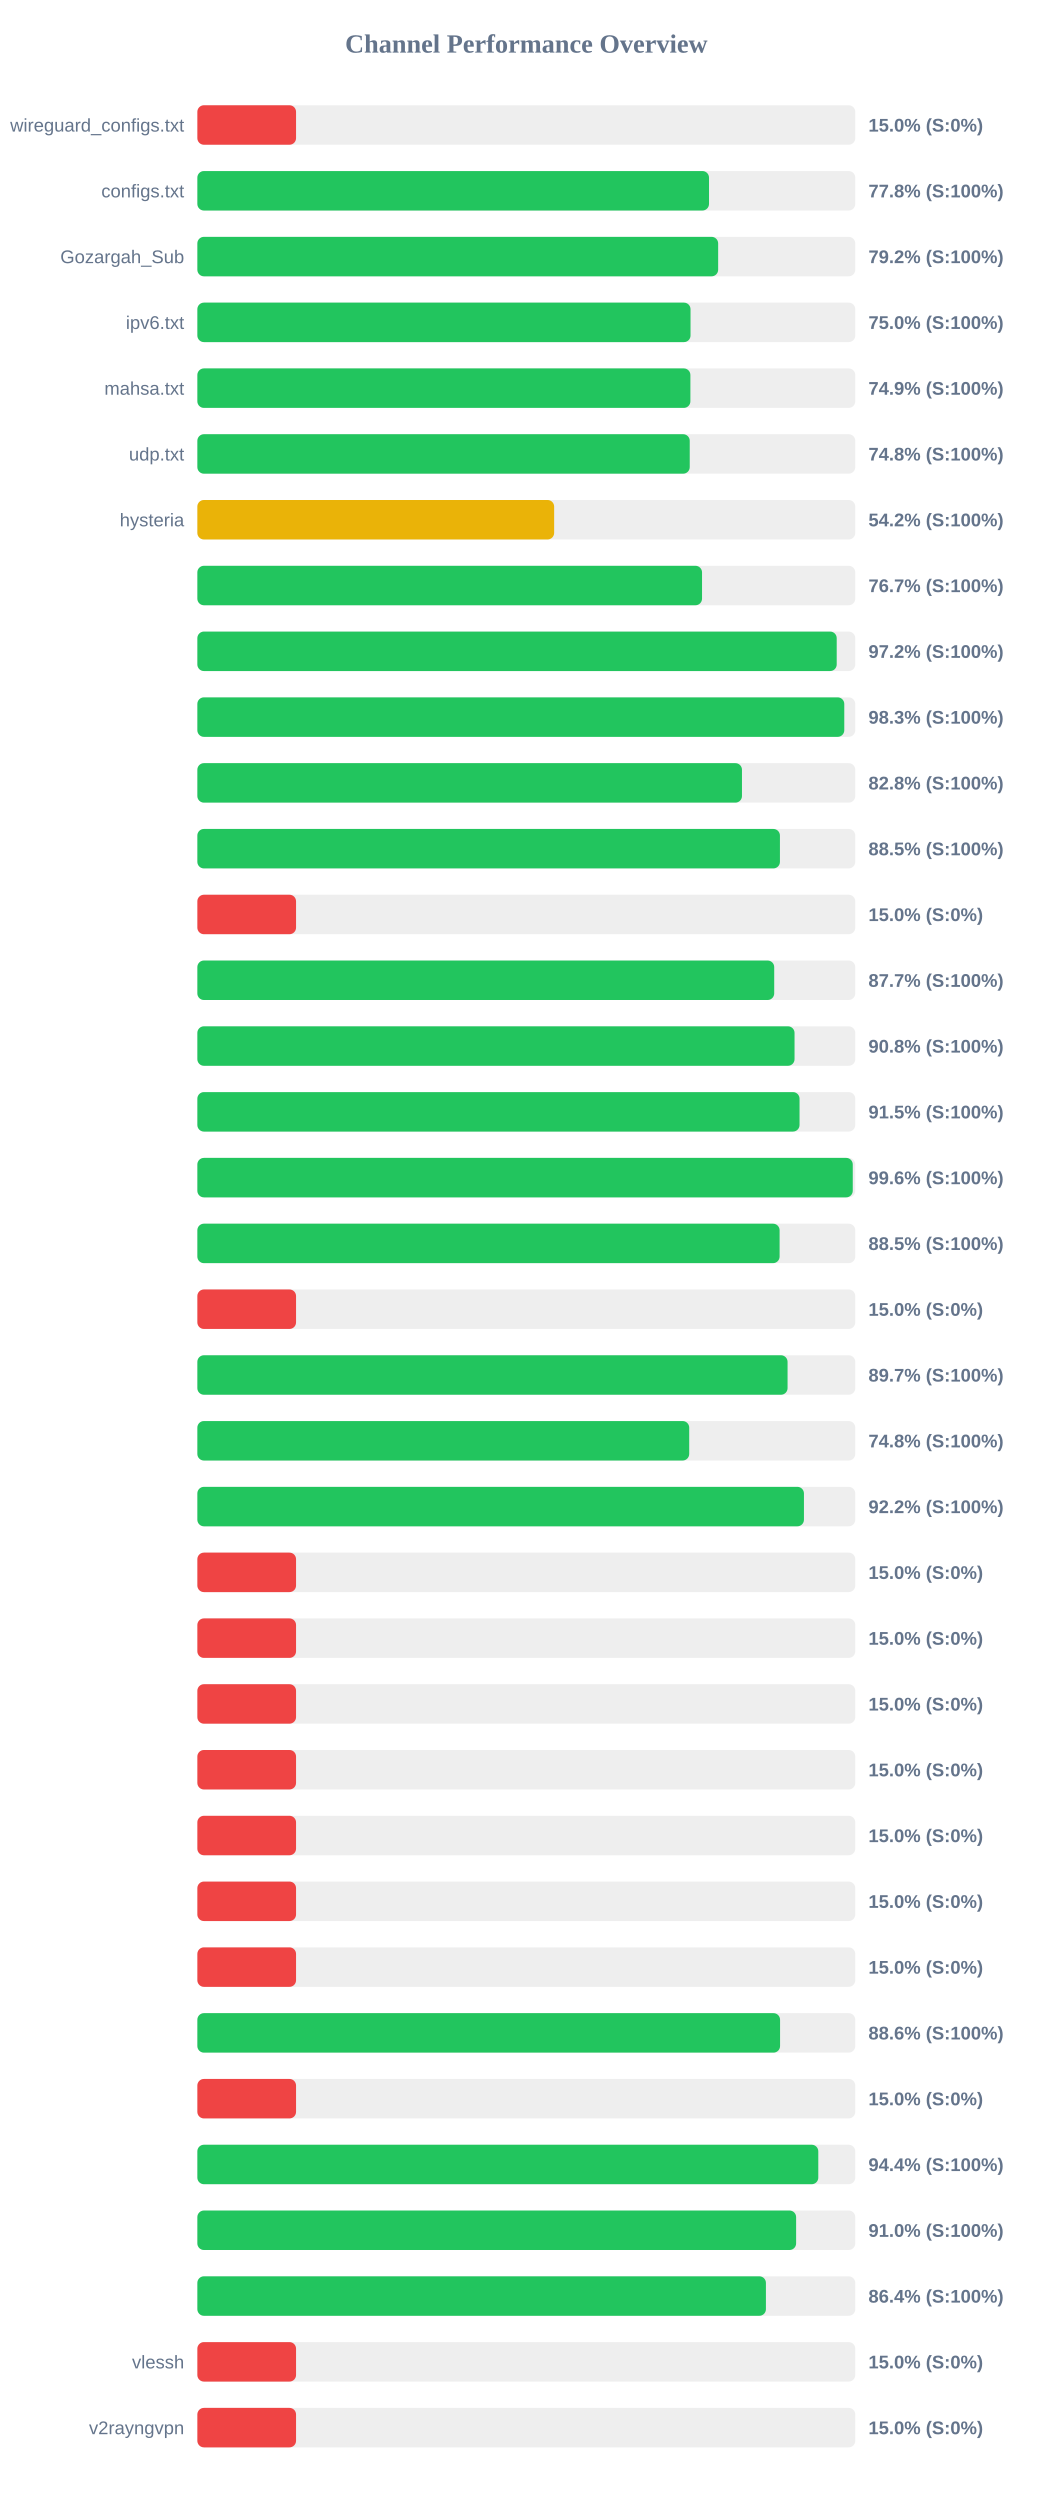
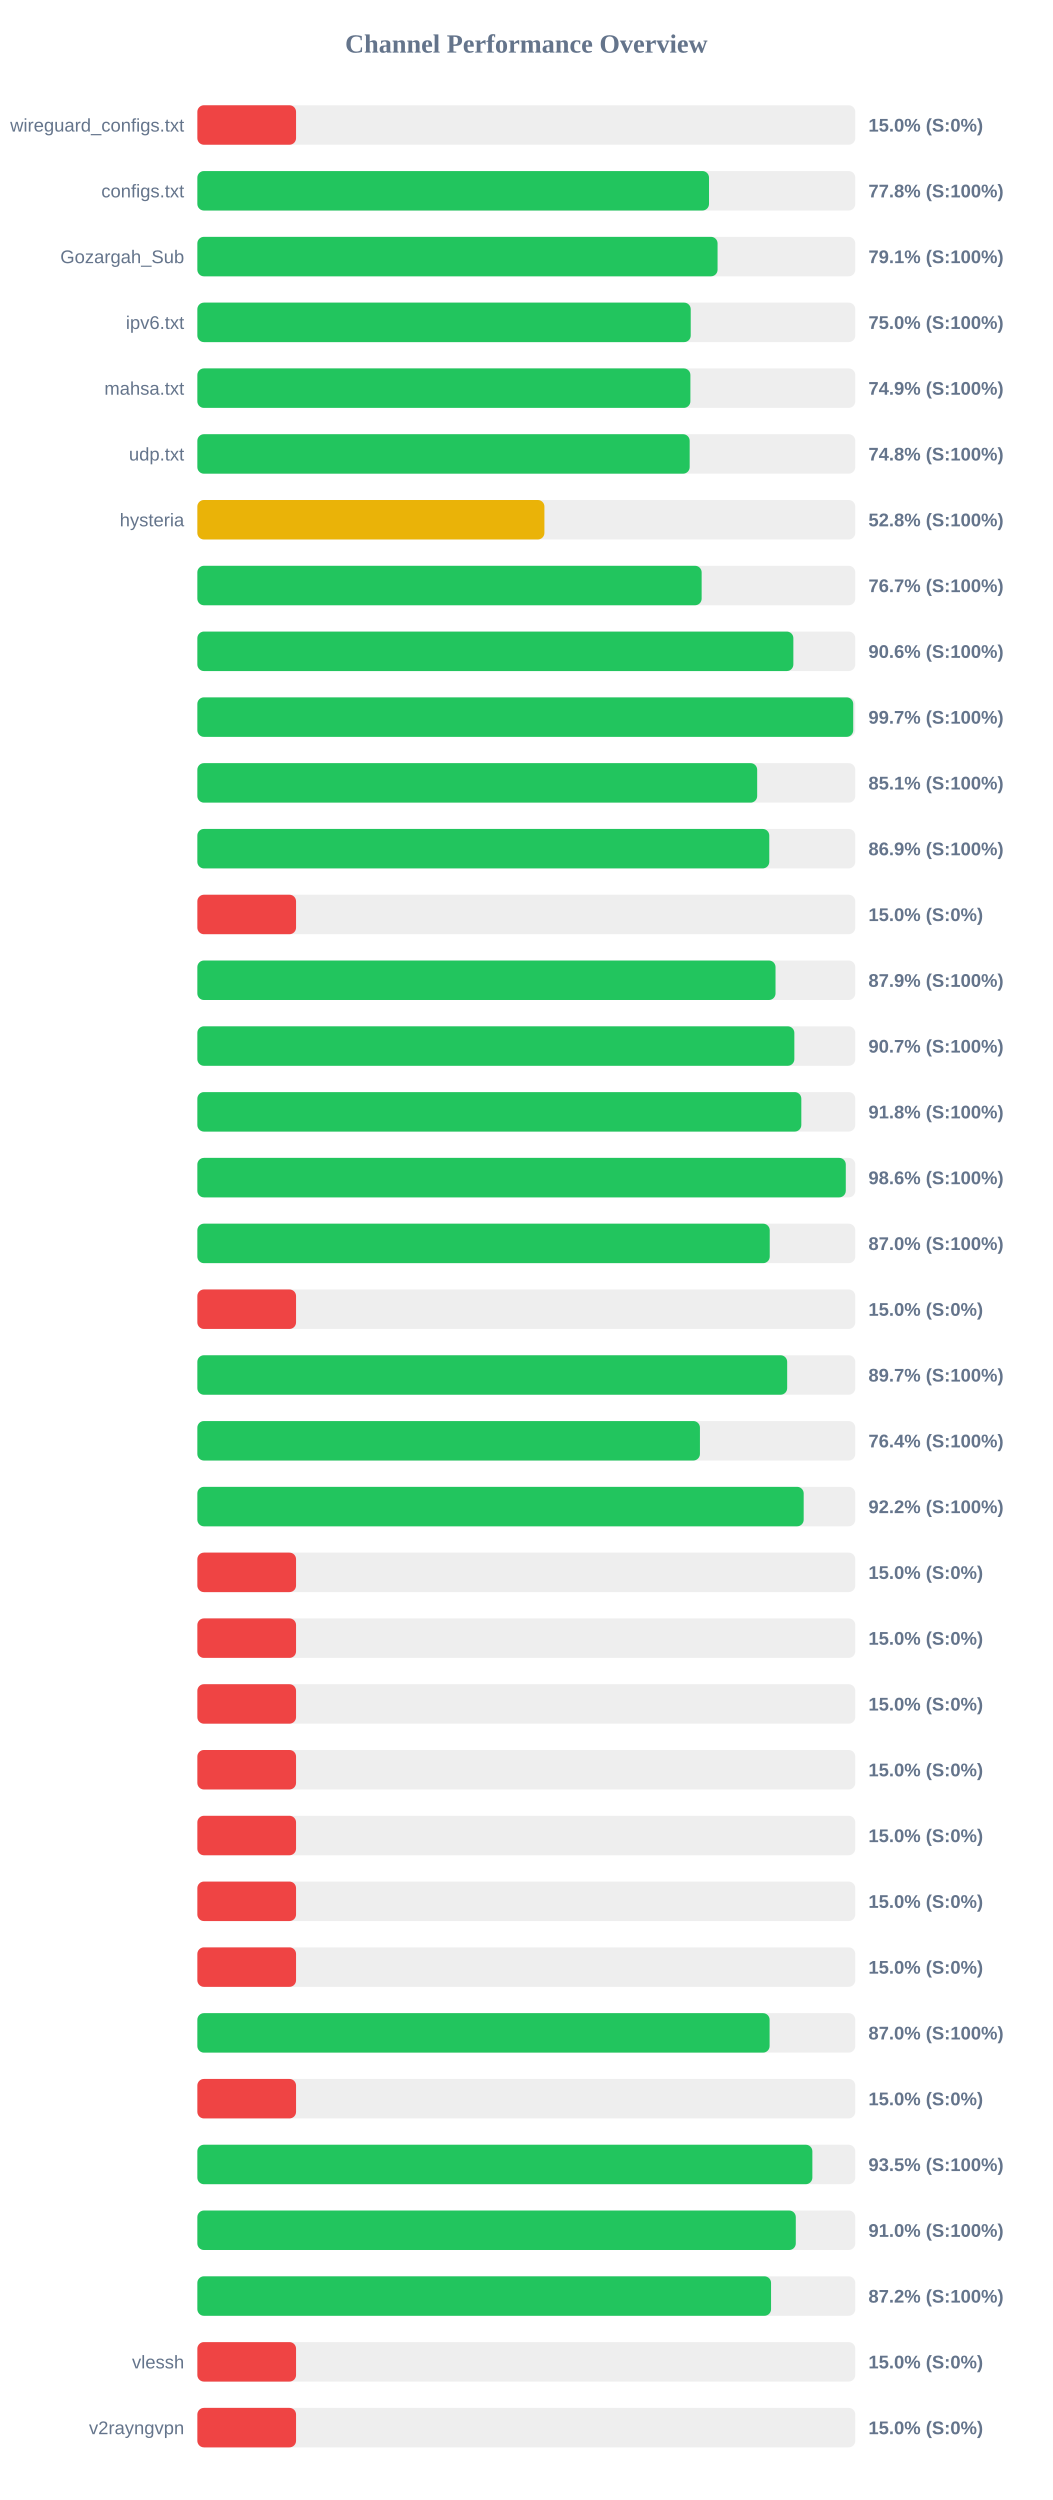
<svg xmlns="http://www.w3.org/2000/svg" width="800" height="1900" version="1.1">
  <style>
        .row { font: 14px Arial; fill: #64748b; }
        .score { font: bold 14px Arial; fill: #64748b; }
    </style>
  <text x="400" y="40" text-anchor="middle" font-size="20px" font-weight="bold" fill="#64748b">Channel Performance Overview</text>
  <rect x="150" y="80" width="500" height="30" fill="#eee" rx="5" />
  <rect x="150" y="80" width="75.0" height="30" fill="#ef4444" rx="5" />
  <text x="140" y="100" text-anchor="end" class="row">wireguard_configs.txt</text>
  <text x="660" y="100" text-anchor="start" class="score">15.0% (S:0%)</text>
  <rect x="150" y="130" width="500" height="30" fill="#eee" rx="5" />
  <rect x="150" y="130" width="388.85" height="30" fill="#22c55e" rx="5" />
  <text x="140" y="150" text-anchor="end" class="row">configs.txt</text>
  <text x="660" y="150" text-anchor="start" class="score">77.8% (S:100%)</text>
  <rect x="150" y="180" width="500" height="30" fill="#eee" rx="5" />
-   <rect x="150" y="180" width="395.8" height="30" fill="#22c55e" rx="5" />
+   <rect x="150" y="180" width="395.35" height="30" fill="#22c55e" rx="5" />
  <text x="140" y="200" text-anchor="end" class="row">Gozargah_Sub</text>
-   <text x="660" y="200" text-anchor="start" class="score">79.2% (S:100%)</text>
+   <text x="660" y="200" text-anchor="start" class="score">79.1% (S:100%)</text>
  <rect x="150" y="230" width="500" height="30" fill="#eee" rx="5" />
-   <rect x="150" y="230" width="374.8" height="30" fill="#22c55e" rx="5" />
+   <rect x="150" y="230" width="374.95" height="30" fill="#22c55e" rx="5" />
  <text x="140" y="250" text-anchor="end" class="row">ipv6.txt</text>
  <text x="660" y="250" text-anchor="start" class="score">75.0% (S:100%)</text>
  <rect x="150" y="280" width="500" height="30" fill="#eee" rx="5" />
  <rect x="150" y="280" width="374.7" height="30" fill="#22c55e" rx="5" />
  <text x="140" y="300" text-anchor="end" class="row">mahsa.txt</text>
  <text x="660" y="300" text-anchor="start" class="score">74.9% (S:100%)</text>
  <rect x="150" y="330" width="500" height="30" fill="#eee" rx="5" />
-   <rect x="150" y="330" width="374.2" height="30" fill="#22c55e" rx="5" />
+   <rect x="150" y="330" width="374.15" height="30" fill="#22c55e" rx="5" />
  <text x="140" y="350" text-anchor="end" class="row">udp.txt</text>
  <text x="660" y="350" text-anchor="start" class="score">74.8% (S:100%)</text>
  <rect x="150" y="380" width="500" height="30" fill="#eee" rx="5" />
-   <rect x="150" y="380" width="271.15" height="30" fill="#eab308" rx="5" />
+   <rect x="150" y="380" width="263.75" height="30" fill="#eab308" rx="5" />
  <text x="140" y="400" text-anchor="end" class="row">hysteria</text>
-   <text x="660" y="400" text-anchor="start" class="score">54.2% (S:100%)</text>
+   <text x="660" y="400" text-anchor="start" class="score">52.8% (S:100%)</text>
  <rect x="150" y="430" width="500" height="30" fill="#eee" rx="5" />
-   <rect x="150" y="430" width="383.55" height="30" fill="#22c55e" rx="5" />
+   <rect x="150" y="430" width="383.25" height="30" fill="#22c55e" rx="5" />
  <text x="140" y="450" text-anchor="end" class="row" />
  <text x="660" y="450" text-anchor="start" class="score">76.7% (S:100%)</text>
  <rect x="150" y="480" width="500" height="30" fill="#eee" rx="5" />
-   <rect x="150" y="480" width="485.9" height="30" fill="#22c55e" rx="5" />
+   <rect x="150" y="480" width="452.95" height="30" fill="#22c55e" rx="5" />
  <text x="140" y="500" text-anchor="end" class="row" />
-   <text x="660" y="500" text-anchor="start" class="score">97.2% (S:100%)</text>
+   <text x="660" y="500" text-anchor="start" class="score">90.6% (S:100%)</text>
  <rect x="150" y="530" width="500" height="30" fill="#eee" rx="5" />
-   <rect x="150" y="530" width="491.65" height="30" fill="#22c55e" rx="5" />
+   <rect x="150" y="530" width="498.45" height="30" fill="#22c55e" rx="5" />
  <text x="140" y="550" text-anchor="end" class="row" />
-   <text x="660" y="550" text-anchor="start" class="score">98.3% (S:100%)</text>
+   <text x="660" y="550" text-anchor="start" class="score">99.7% (S:100%)</text>
  <rect x="150" y="580" width="500" height="30" fill="#eee" rx="5" />
-   <rect x="150" y="580" width="413.9" height="30" fill="#22c55e" rx="5" />
+   <rect x="150" y="580" width="425.45" height="30" fill="#22c55e" rx="5" />
  <text x="140" y="600" text-anchor="end" class="row" />
-   <text x="660" y="600" text-anchor="start" class="score">82.8% (S:100%)</text>
+   <text x="660" y="600" text-anchor="start" class="score">85.1% (S:100%)</text>
  <rect x="150" y="630" width="500" height="30" fill="#eee" rx="5" />
-   <rect x="150" y="630" width="442.75" height="30" fill="#22c55e" rx="5" />
+   <rect x="150" y="630" width="434.65" height="30" fill="#22c55e" rx="5" />
  <text x="140" y="650" text-anchor="end" class="row" />
-   <text x="660" y="650" text-anchor="start" class="score">88.5% (S:100%)</text>
+   <text x="660" y="650" text-anchor="start" class="score">86.9% (S:100%)</text>
  <rect x="150" y="680" width="500" height="30" fill="#eee" rx="5" />
  <rect x="150" y="680" width="75.0" height="30" fill="#ef4444" rx="5" />
  <text x="140" y="700" text-anchor="end" class="row" />
  <text x="660" y="700" text-anchor="start" class="score">15.0% (S:0%)</text>
  <rect x="150" y="730" width="500" height="30" fill="#eee" rx="5" />
-   <rect x="150" y="730" width="438.4" height="30" fill="#22c55e" rx="5" />
+   <rect x="150" y="730" width="439.4" height="30" fill="#22c55e" rx="5" />
  <text x="140" y="750" text-anchor="end" class="row" />
-   <text x="660" y="750" text-anchor="start" class="score">87.7% (S:100%)</text>
+   <text x="660" y="750" text-anchor="start" class="score">87.9% (S:100%)</text>
  <rect x="150" y="780" width="500" height="30" fill="#eee" rx="5" />
-   <rect x="150" y="780" width="453.85" height="30" fill="#22c55e" rx="5" />
+   <rect x="150" y="780" width="453.7" height="30" fill="#22c55e" rx="5" />
  <text x="140" y="800" text-anchor="end" class="row" />
-   <text x="660" y="800" text-anchor="start" class="score">90.8% (S:100%)</text>
+   <text x="660" y="800" text-anchor="start" class="score">90.7% (S:100%)</text>
  <rect x="150" y="830" width="500" height="30" fill="#eee" rx="5" />
-   <rect x="150" y="830" width="457.65" height="30" fill="#22c55e" rx="5" />
+   <rect x="150" y="830" width="459.0" height="30" fill="#22c55e" rx="5" />
  <text x="140" y="850" text-anchor="end" class="row" />
-   <text x="660" y="850" text-anchor="start" class="score">91.5% (S:100%)</text>
+   <text x="660" y="850" text-anchor="start" class="score">91.8% (S:100%)</text>
  <rect x="150" y="880" width="500" height="30" fill="#eee" rx="5" />
-   <rect x="150" y="880" width="498.1" height="30" fill="#22c55e" rx="5" />
+   <rect x="150" y="880" width="492.8" height="30" fill="#22c55e" rx="5" />
  <text x="140" y="900" text-anchor="end" class="row" />
-   <text x="660" y="900" text-anchor="start" class="score">99.6% (S:100%)</text>
+   <text x="660" y="900" text-anchor="start" class="score">98.6% (S:100%)</text>
  <rect x="150" y="930" width="500" height="30" fill="#eee" rx="5" />
-   <rect x="150" y="930" width="442.5" height="30" fill="#22c55e" rx="5" />
+   <rect x="150" y="930" width="435.0" height="30" fill="#22c55e" rx="5" />
  <text x="140" y="950" text-anchor="end" class="row" />
-   <text x="660" y="950" text-anchor="start" class="score">88.5% (S:100%)</text>
+   <text x="660" y="950" text-anchor="start" class="score">87.0% (S:100%)</text>
  <rect x="150" y="980" width="500" height="30" fill="#eee" rx="5" />
  <rect x="150" y="980" width="75.0" height="30" fill="#ef4444" rx="5" />
  <text x="140" y="1000" text-anchor="end" class="row" />
  <text x="660" y="1000" text-anchor="start" class="score">15.0% (S:0%)</text>
  <rect x="150" y="1030" width="500" height="30" fill="#eee" rx="5" />
-   <rect x="150" y="1030" width="448.55" height="30" fill="#22c55e" rx="5" />
+   <rect x="150" y="1030" width="448.25" height="30" fill="#22c55e" rx="5" />
  <text x="140" y="1050" text-anchor="end" class="row" />
  <text x="660" y="1050" text-anchor="start" class="score">89.7% (S:100%)</text>
  <rect x="150" y="1080" width="500" height="30" fill="#eee" rx="5" />
-   <rect x="150" y="1080" width="373.8" height="30" fill="#22c55e" rx="5" />
+   <rect x="150" y="1080" width="381.95" height="30" fill="#22c55e" rx="5" />
  <text x="140" y="1100" text-anchor="end" class="row" />
-   <text x="660" y="1100" text-anchor="start" class="score">74.8% (S:100%)</text>
+   <text x="660" y="1100" text-anchor="start" class="score">76.4% (S:100%)</text>
  <rect x="150" y="1130" width="500" height="30" fill="#eee" rx="5" />
-   <rect x="150" y="1130" width="461.0" height="30" fill="#22c55e" rx="5" />
+   <rect x="150" y="1130" width="460.8" height="30" fill="#22c55e" rx="5" />
  <text x="140" y="1150" text-anchor="end" class="row" />
  <text x="660" y="1150" text-anchor="start" class="score">92.2% (S:100%)</text>
  <rect x="150" y="1180" width="500" height="30" fill="#eee" rx="5" />
  <rect x="150" y="1180" width="75.0" height="30" fill="#ef4444" rx="5" />
  <text x="140" y="1200" text-anchor="end" class="row" />
  <text x="660" y="1200" text-anchor="start" class="score">15.0% (S:0%)</text>
  <rect x="150" y="1230" width="500" height="30" fill="#eee" rx="5" />
  <rect x="150" y="1230" width="75.0" height="30" fill="#ef4444" rx="5" />
  <text x="140" y="1250" text-anchor="end" class="row" />
  <text x="660" y="1250" text-anchor="start" class="score">15.0% (S:0%)</text>
  <rect x="150" y="1280" width="500" height="30" fill="#eee" rx="5" />
  <rect x="150" y="1280" width="75.0" height="30" fill="#ef4444" rx="5" />
  <text x="140" y="1300" text-anchor="end" class="row" />
  <text x="660" y="1300" text-anchor="start" class="score">15.0% (S:0%)</text>
  <rect x="150" y="1330" width="500" height="30" fill="#eee" rx="5" />
  <rect x="150" y="1330" width="75.0" height="30" fill="#ef4444" rx="5" />
  <text x="140" y="1350" text-anchor="end" class="row" />
  <text x="660" y="1350" text-anchor="start" class="score">15.0% (S:0%)</text>
  <rect x="150" y="1380" width="500" height="30" fill="#eee" rx="5" />
  <rect x="150" y="1380" width="75.0" height="30" fill="#ef4444" rx="5" />
  <text x="140" y="1400" text-anchor="end" class="row" />
  <text x="660" y="1400" text-anchor="start" class="score">15.0% (S:0%)</text>
  <rect x="150" y="1430" width="500" height="30" fill="#eee" rx="5" />
  <rect x="150" y="1430" width="75.0" height="30" fill="#ef4444" rx="5" />
  <text x="140" y="1450" text-anchor="end" class="row" />
  <text x="660" y="1450" text-anchor="start" class="score">15.0% (S:0%)</text>
  <rect x="150" y="1480" width="500" height="30" fill="#eee" rx="5" />
  <rect x="150" y="1480" width="75.0" height="30" fill="#ef4444" rx="5" />
  <text x="140" y="1500" text-anchor="end" class="row" />
  <text x="660" y="1500" text-anchor="start" class="score">15.0% (S:0%)</text>
  <rect x="150" y="1530" width="500" height="30" fill="#eee" rx="5" />
-   <rect x="150" y="1530" width="442.85" height="30" fill="#22c55e" rx="5" />
+   <rect x="150" y="1530" width="434.9" height="30" fill="#22c55e" rx="5" />
  <text x="140" y="1550" text-anchor="end" class="row" />
-   <text x="660" y="1550" text-anchor="start" class="score">88.6% (S:100%)</text>
+   <text x="660" y="1550" text-anchor="start" class="score">87.0% (S:100%)</text>
  <rect x="150" y="1580" width="500" height="30" fill="#eee" rx="5" />
  <rect x="150" y="1580" width="75.0" height="30" fill="#ef4444" rx="5" />
  <text x="140" y="1600" text-anchor="end" class="row" />
  <text x="660" y="1600" text-anchor="start" class="score">15.0% (S:0%)</text>
  <rect x="150" y="1630" width="500" height="30" fill="#eee" rx="5" />
-   <rect x="150" y="1630" width="471.9" height="30" fill="#22c55e" rx="5" />
+   <rect x="150" y="1630" width="467.4" height="30" fill="#22c55e" rx="5" />
  <text x="140" y="1650" text-anchor="end" class="row" />
-   <text x="660" y="1650" text-anchor="start" class="score">94.4% (S:100%)</text>
+   <text x="660" y="1650" text-anchor="start" class="score">93.5% (S:100%)</text>
  <rect x="150" y="1680" width="500" height="30" fill="#eee" rx="5" />
-   <rect x="150" y="1680" width="455.05" height="30" fill="#22c55e" rx="5" />
+   <rect x="150" y="1680" width="454.8" height="30" fill="#22c55e" rx="5" />
  <text x="140" y="1700" text-anchor="end" class="row" />
  <text x="660" y="1700" text-anchor="start" class="score">91.0% (S:100%)</text>
  <rect x="150" y="1730" width="500" height="30" fill="#eee" rx="5" />
-   <rect x="150" y="1730" width="432.1" height="30" fill="#22c55e" rx="5" />
+   <rect x="150" y="1730" width="436.0" height="30" fill="#22c55e" rx="5" />
  <text x="140" y="1750" text-anchor="end" class="row" />
-   <text x="660" y="1750" text-anchor="start" class="score">86.4% (S:100%)</text>
+   <text x="660" y="1750" text-anchor="start" class="score">87.2% (S:100%)</text>
  <rect x="150" y="1780" width="500" height="30" fill="#eee" rx="5" />
  <rect x="150" y="1780" width="75.0" height="30" fill="#ef4444" rx="5" />
  <text x="140" y="1800" text-anchor="end" class="row">vlessh</text>
  <text x="660" y="1800" text-anchor="start" class="score">15.0% (S:0%)</text>
  <rect x="150" y="1830" width="500" height="30" fill="#eee" rx="5" />
  <rect x="150" y="1830" width="75.0" height="30" fill="#ef4444" rx="5" />
  <text x="140" y="1850" text-anchor="end" class="row">v2rayngvpn</text>
  <text x="660" y="1850" text-anchor="start" class="score">15.0% (S:0%)</text>
</svg>
